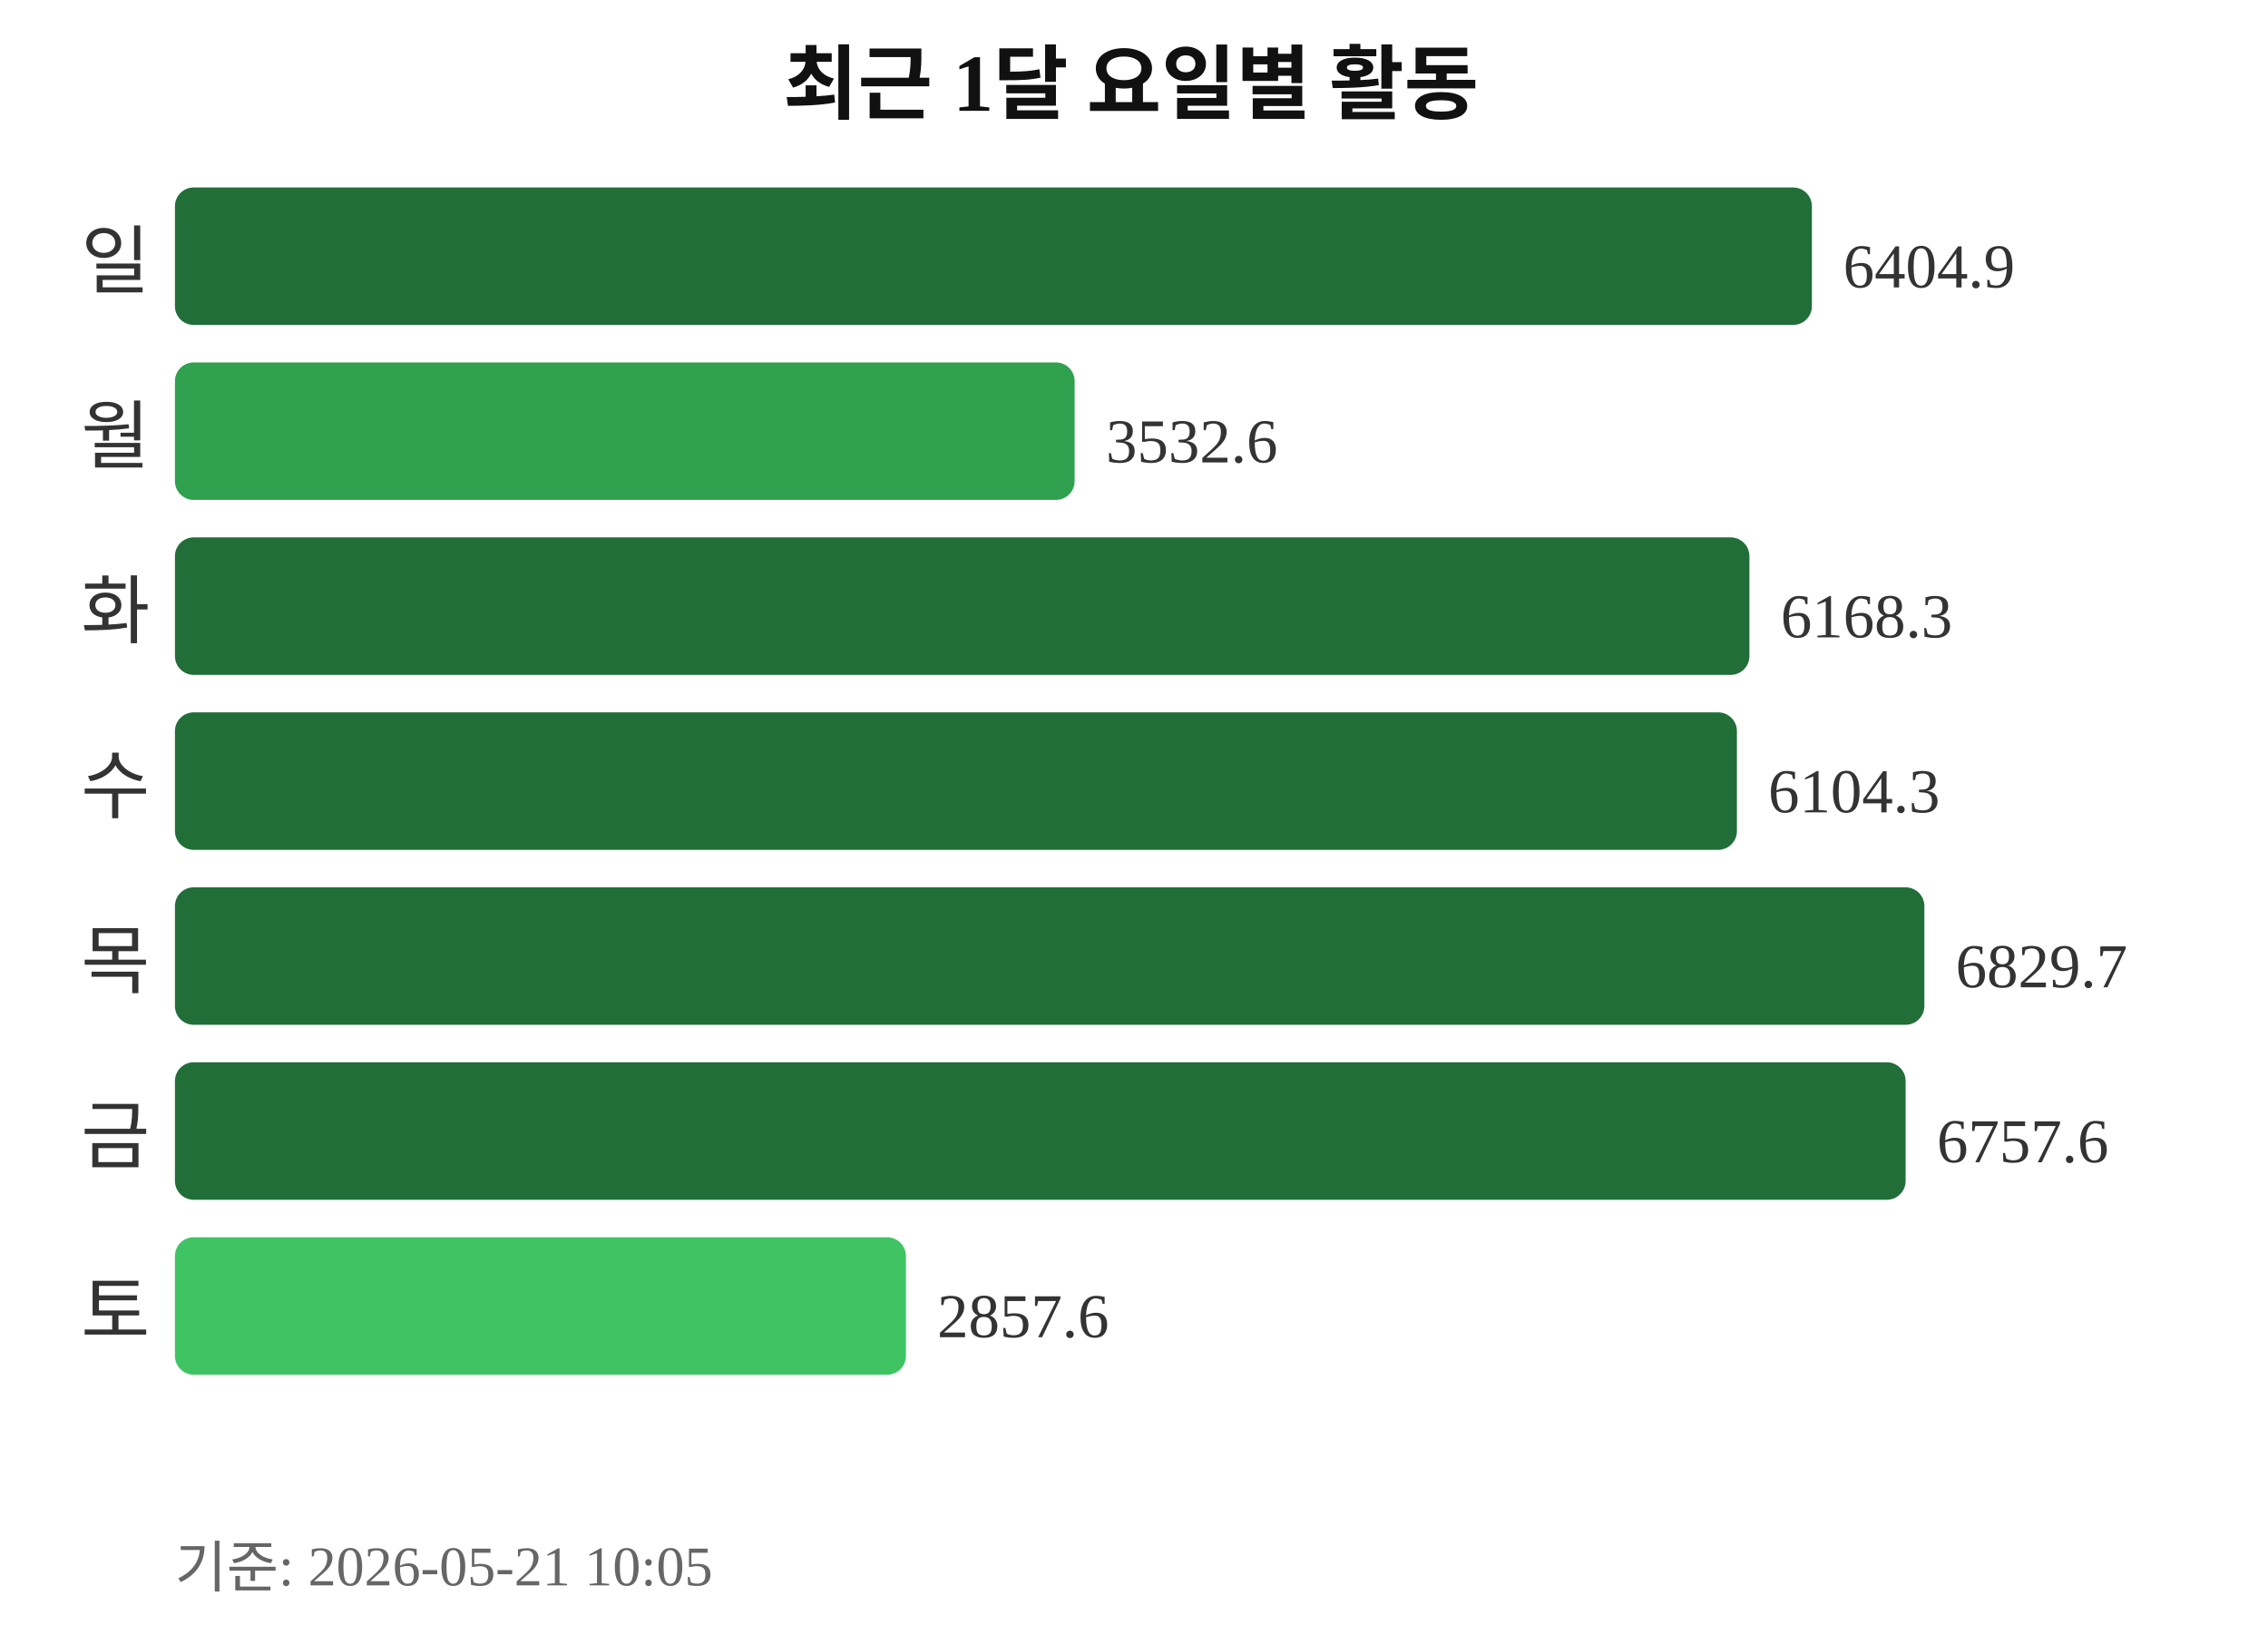
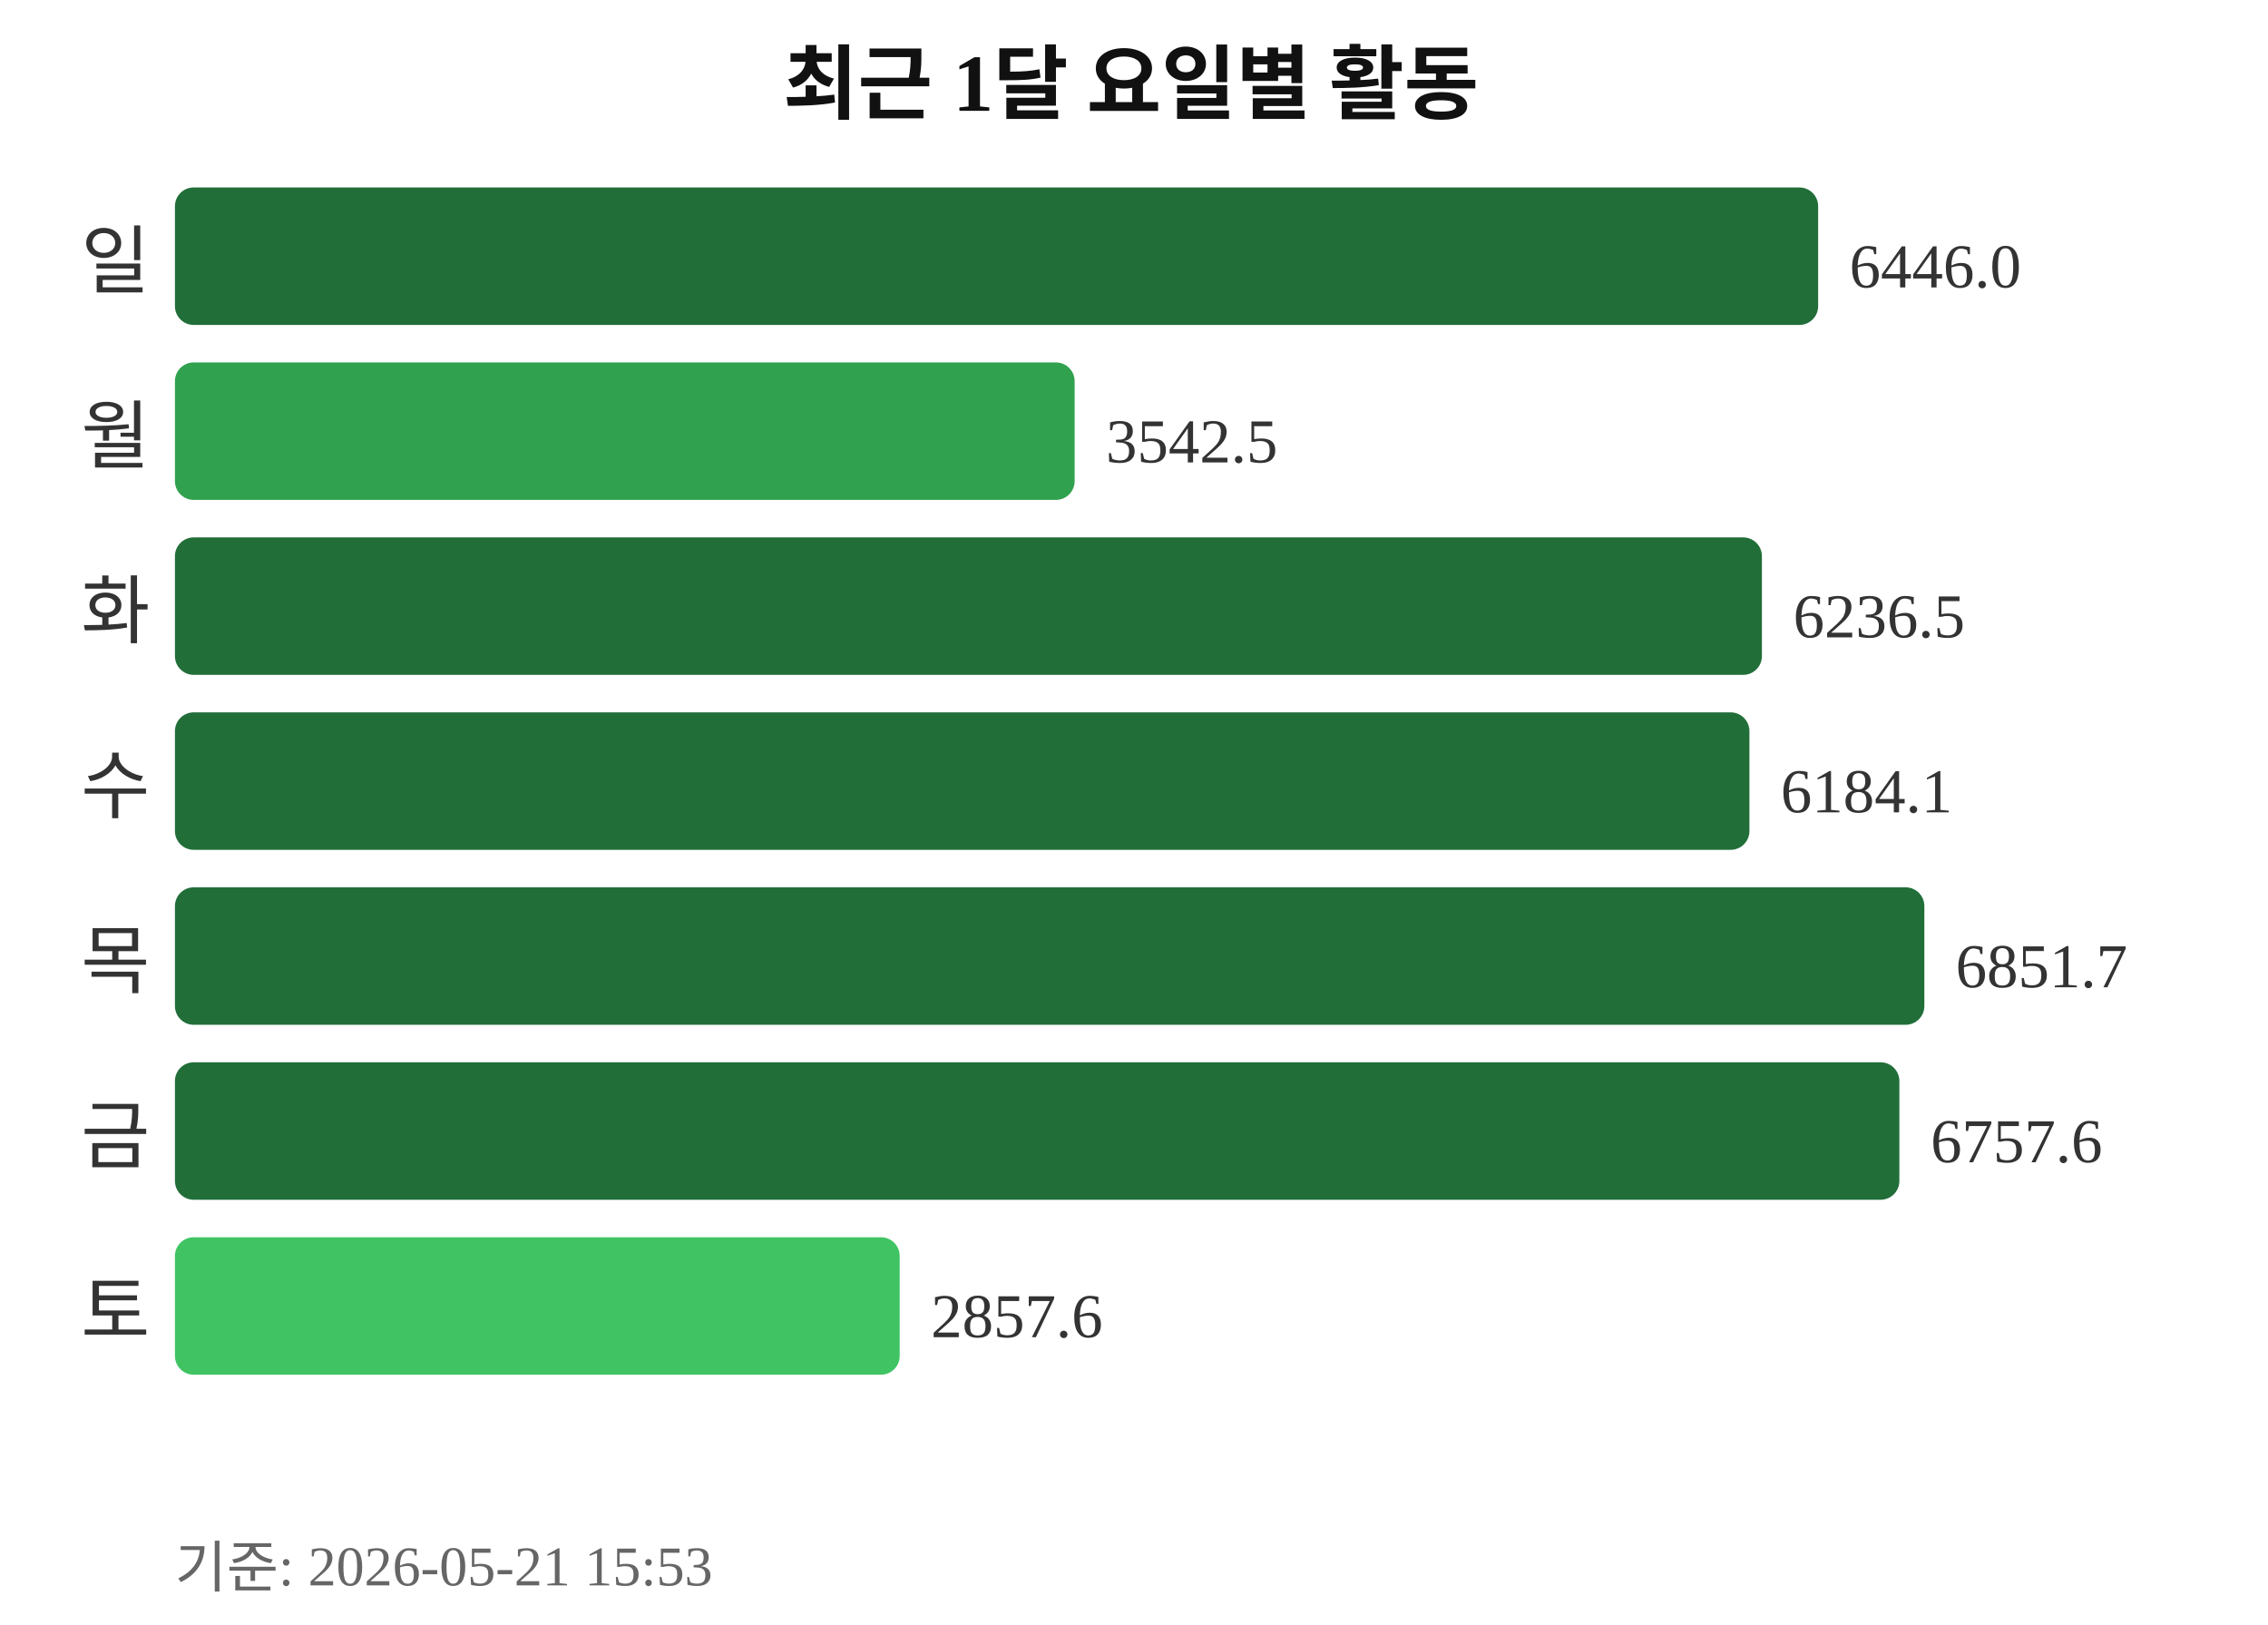
<svg xmlns="http://www.w3.org/2000/svg" width="363" height="260">
  <text x="181" y="18" text-anchor="middle" font-size="13" font-weight="bold" fill="#111111">최근 1달 요일별 활동</text>
  <text x="24" y="46" text-anchor="end" font-size="12" fill="#333333">일</text>
-   <rect x="28" y="30" width="262" height="22" rx="3" fill="#216e39" />
-   <text x="295" y="46" font-size="10" fill="#333333">6404.9</text>
+   <rect x="28" y="30" width="263" height="22" rx="3" fill="#216e39" />
+   <text x="296" y="46" font-size="10" fill="#333333">6446.0</text>
  <text x="24" y="74" text-anchor="end" font-size="12" fill="#333333">월</text>
  <rect x="28" y="58" width="144" height="22" rx="3" fill="#30a14e" />
-   <text x="177" y="74" font-size="10" fill="#333333">3532.6</text>
+   <text x="177" y="74" font-size="10" fill="#333333">3542.5</text>
  <text x="24" y="102" text-anchor="end" font-size="12" fill="#333333">화</text>
-   <rect x="28" y="86" width="252" height="22" rx="3" fill="#216e39" />
-   <text x="285" y="102" font-size="10" fill="#333333">6168.3</text>
+   <rect x="28" y="86" width="254" height="22" rx="3" fill="#216e39" />
+   <text x="287" y="102" font-size="10" fill="#333333">6236.5</text>
  <text x="24" y="130" text-anchor="end" font-size="12" fill="#333333">수</text>
-   <rect x="28" y="114" width="250" height="22" rx="3" fill="#216e39" />
-   <text x="283" y="130" font-size="10" fill="#333333">6104.3</text>
+   <rect x="28" y="114" width="252" height="22" rx="3" fill="#216e39" />
+   <text x="285" y="130" font-size="10" fill="#333333">6184.1</text>
  <text x="24" y="158" text-anchor="end" font-size="12" fill="#333333">목</text>
  <rect x="28" y="142" width="280" height="22" rx="3" fill="#216e39" />
-   <text x="313" y="158" font-size="10" fill="#333333">6829.7</text>
+   <text x="313" y="158" font-size="10" fill="#333333">6851.7</text>
  <text x="24" y="186" text-anchor="end" font-size="12" fill="#333333">금</text>
-   <rect x="28" y="170" width="277" height="22" rx="3" fill="#216e39" />
-   <text x="310" y="186" font-size="10" fill="#333333">6757.6</text>
+   <rect x="28" y="170" width="276" height="22" rx="3" fill="#216e39" />
+   <text x="309" y="186" font-size="10" fill="#333333">6757.6</text>
  <text x="24" y="214" text-anchor="end" font-size="12" fill="#333333">토</text>
-   <rect x="28" y="198" width="117" height="22" rx="3" fill="#40c463" />
-   <text x="150" y="214" font-size="10" fill="#333333">2857.6</text>
-   <text x="28" y="254" font-size="9" fill="#666666">기준: 2026-05-21 10:05</text>
+   <rect x="28" y="198" width="116" height="22" rx="3" fill="#40c463" />
+   <text x="149" y="214" font-size="10" fill="#333333">2857.6</text>
+   <text x="28" y="254" font-size="9" fill="#666666">기준: 2026-05-21 15:53</text>
</svg>
